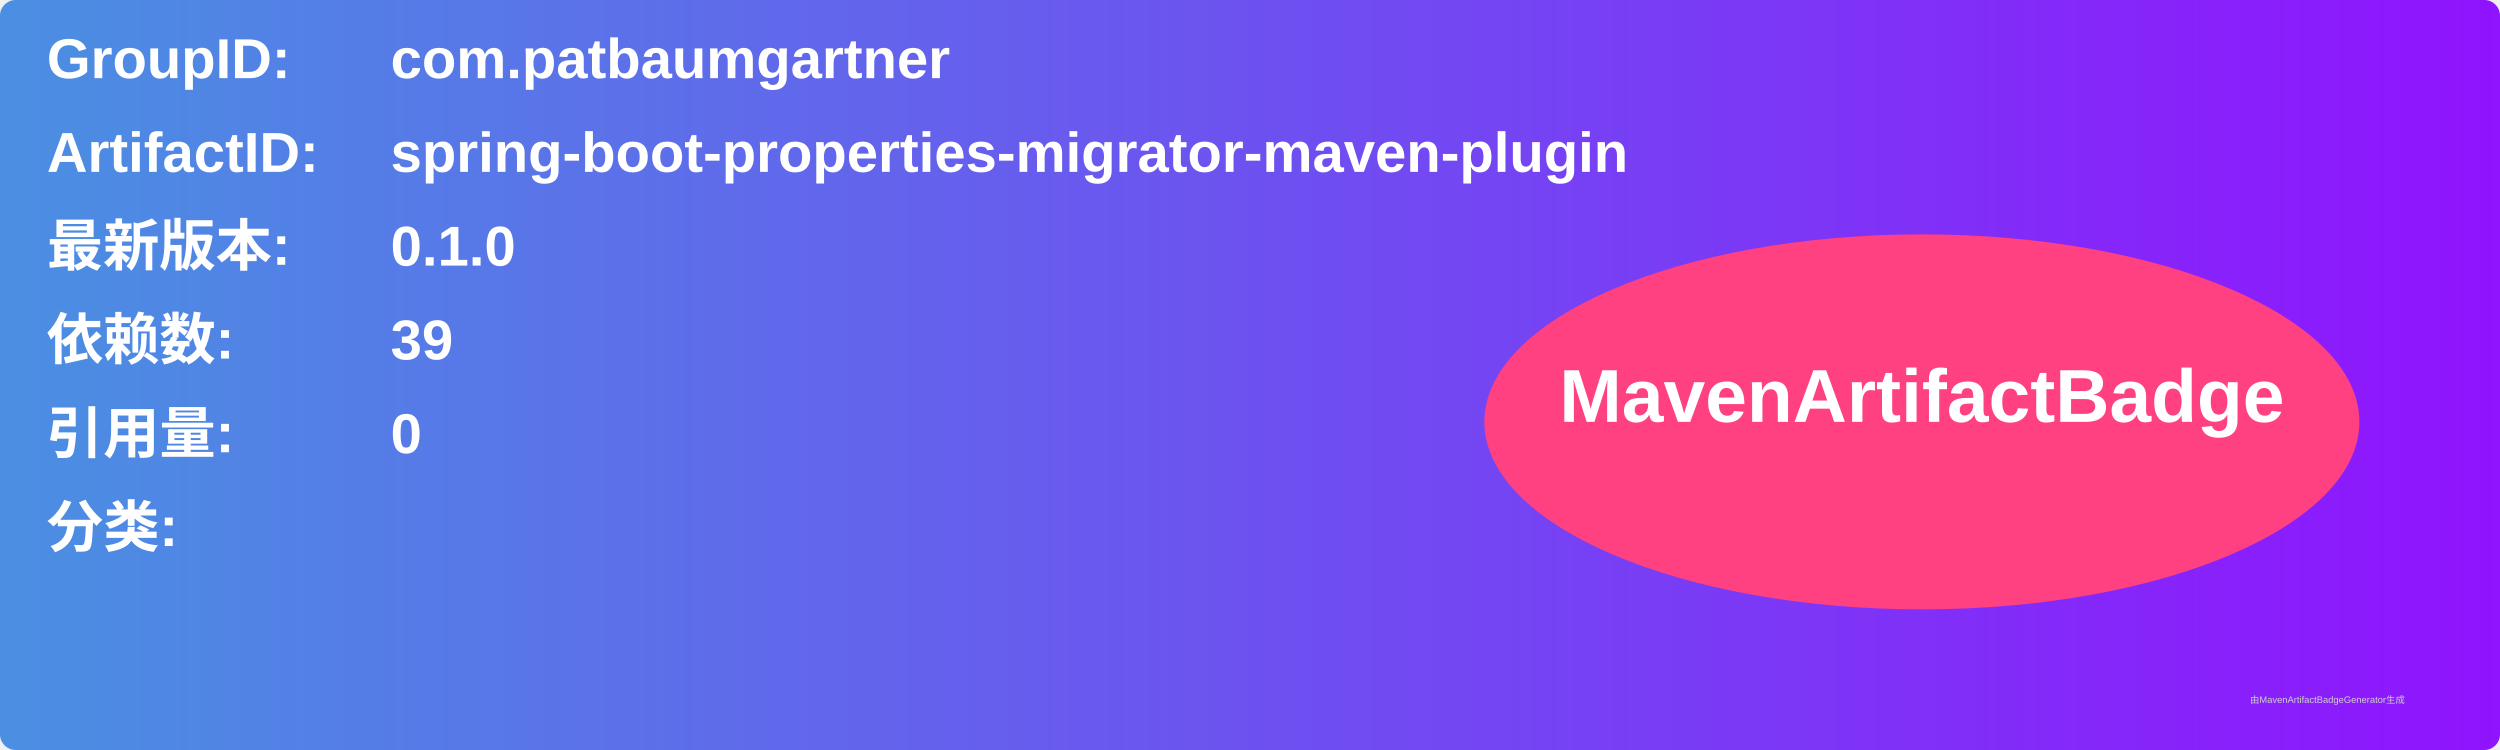
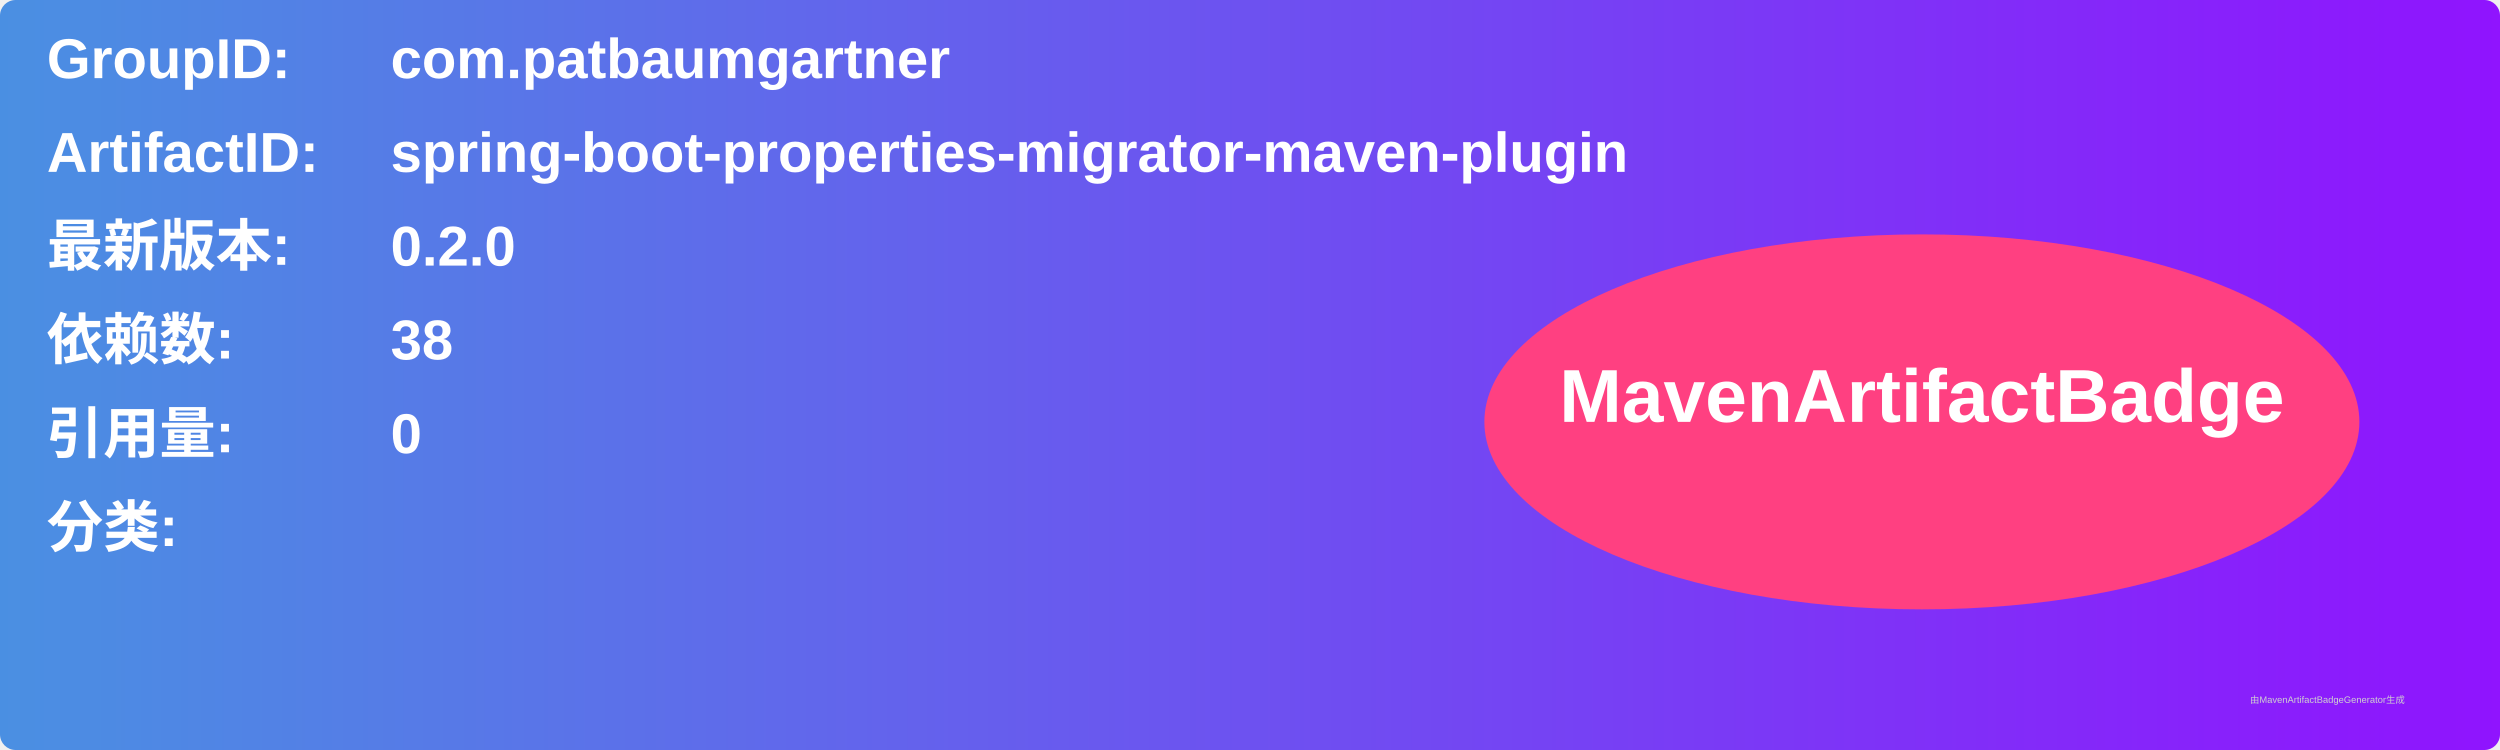
<svg xmlns="http://www.w3.org/2000/svg" width="800" height="240" viewBox="0 0 800 240">
  <linearGradient id="grad" x1="0%" y1="0%" x2="100%" y2="0%">
    <stop offset="0%" stop-color="#4a90e2" />
    <stop offset="100%" stop-color="#9013fe" />
  </linearGradient>
  <rect width="100%" height="100%" rx="5" ry="5" fill="url(#grad)" />
  <g transform="translate(15, 15)">
    <text x="0" y="10" font-family="Arial" font-size="18" fill="white" font-weight="bold" width="260">GroupID:</text>
    <text x="110" y="10" font-family="Arial" font-size="18" fill="white" font-weight="bold" width="460">com.patbaumgartner</text>
    <text x="0" y="40" font-family="Arial" font-size="18" fill="white" font-weight="bold" width="260">ArtifactID:</text>
    <text x="110" y="40" font-family="Arial" font-size="18" fill="white" font-weight="bold" width="460">spring-boot-properties-migrator-maven-plugin</text>
    <text x="0" y="70" font-family="Arial" font-size="18" fill="white" font-weight="bold">最新版本:</text>
    <text x="110" y="70" font-family="Arial" font-size="18" fill="white" font-weight="bold">
-       <tspan font-weight="bold">0.1.0</tspan>
+       <tspan font-weight="bold">0.2.0</tspan>
    </text>
    <text x="0" y="100" font-family="Arial" font-size="18" fill="white" font-weight="bold">依赖数: </text>
    <text x="110" y="100" font-family="Arial" font-size="18" fill="white">
-       <tspan font-weight="bold">39</tspan>
+       <tspan font-weight="bold">38</tspan>
    </text>
    <text x="0" y="130" font-family="Arial" font-size="18" fill="white" font-weight="bold">引用量: </text>
    <text x="110" y="130" font-family="Arial" font-size="18" fill="white">
      <tspan font-weight="bold">0</tspan>
    </text>
    <text x="0" y="160" font-family="Arial" font-size="18" fill="white" font-weight="bold">分类:</text>
    <text x="10" y="190" font-family="Arial" font-size="10" fill="white">
      <tspan font-weight="bold" />
    </text>
    <ellipse cx="600" cy="120" rx="140" ry="60" fill="#ff4081" />
    <text x="600" y="120" text-anchor="middle" font-family="Arial" font-size="24" fill="white" font-weight="bold">MavenArtifactBadge</text>
  </g>
  <text x="720" y="225" font-family="Arial" font-size="3" fill="#d0d0d0">由MavenArtifactBadgeGenerator生成</text>
</svg>
